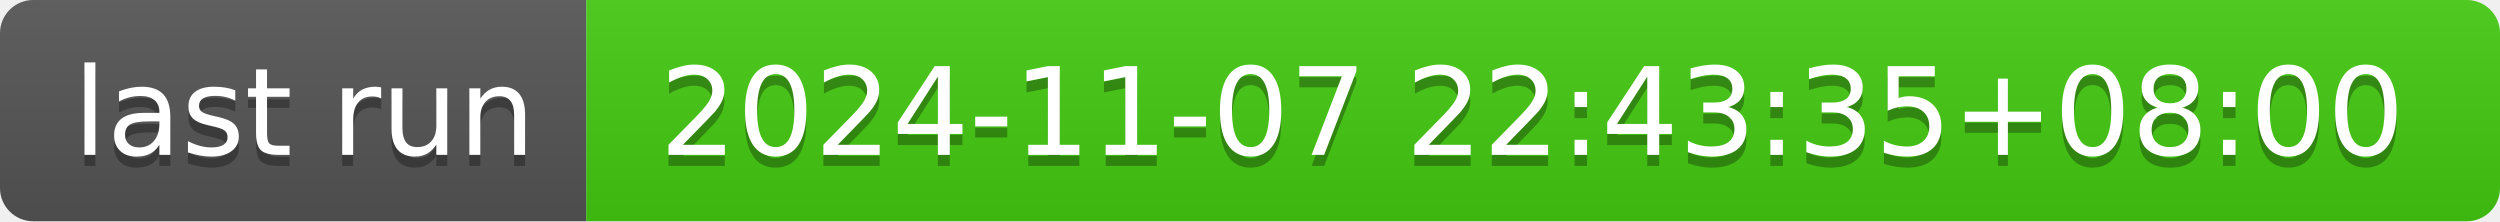
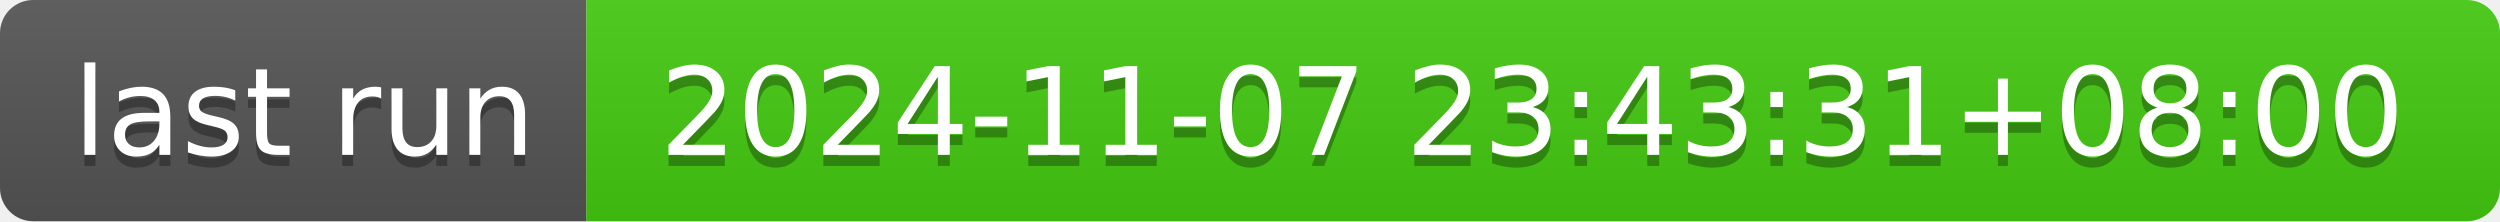
- <svg xmlns="http://www.w3.org/2000/svg" width="226" height="20" role="img" aria-label="last run: 2024-11-07 22:43:35+08:00">
+ <svg xmlns="http://www.w3.org/2000/svg" width="226" height="20" role="img" aria-label="last run: 2024-11-07 23:43:31+08:00">
  <linearGradient id="s" x2="0" y2="100%">
    <stop offset="0" stop-color="#bbb" stop-opacity=".1" />
    <stop offset="1" stop-opacity=".1" />
  </linearGradient>
  <clipPath id="r">
    <rect width="226" height="20" rx="3" fill="#fff" />
  </clipPath>
  <g clip-path="url(#r)">
    <rect width="53" height="20" fill="#555" />
    <rect x="53" width="173" height="20" fill="#4c1" />
    <rect width="226" height="20" fill="url(#s)" />
  </g>
  <g fill="#fff" text-anchor="middle" font-family="Verdana,Geneva,DejaVu Sans,sans-serif" text-rendering="geometricPrecision" font-size="110">
    <text aria-hidden="true" x="275" y="150" fill="#010101" fill-opacity=".3" transform="scale(.1)" textLength="430">last run</text>
    <text x="275" y="140" transform="scale(.1)" fill="#fff" textLength="430">last run</text>
-     <text aria-hidden="true" x="1385" y="150" fill="#010101" fill-opacity=".3" transform="scale(.1)" textLength="1630">2024-11-07 22:43:35+08:00</text>
-     <text x="1385" y="140" transform="scale(.1)" fill="#fff" textLength="1630">2024-11-07 22:43:35+08:00</text>
+     <text aria-hidden="true" x="1385" y="150" fill="#010101" fill-opacity=".3" transform="scale(.1)" textLength="1630">2024-11-07 23:43:31+08:00</text>
+     <text x="1385" y="140" transform="scale(.1)" fill="#fff" textLength="1630">2024-11-07 23:43:31+08:00</text>
  </g>
</svg>
